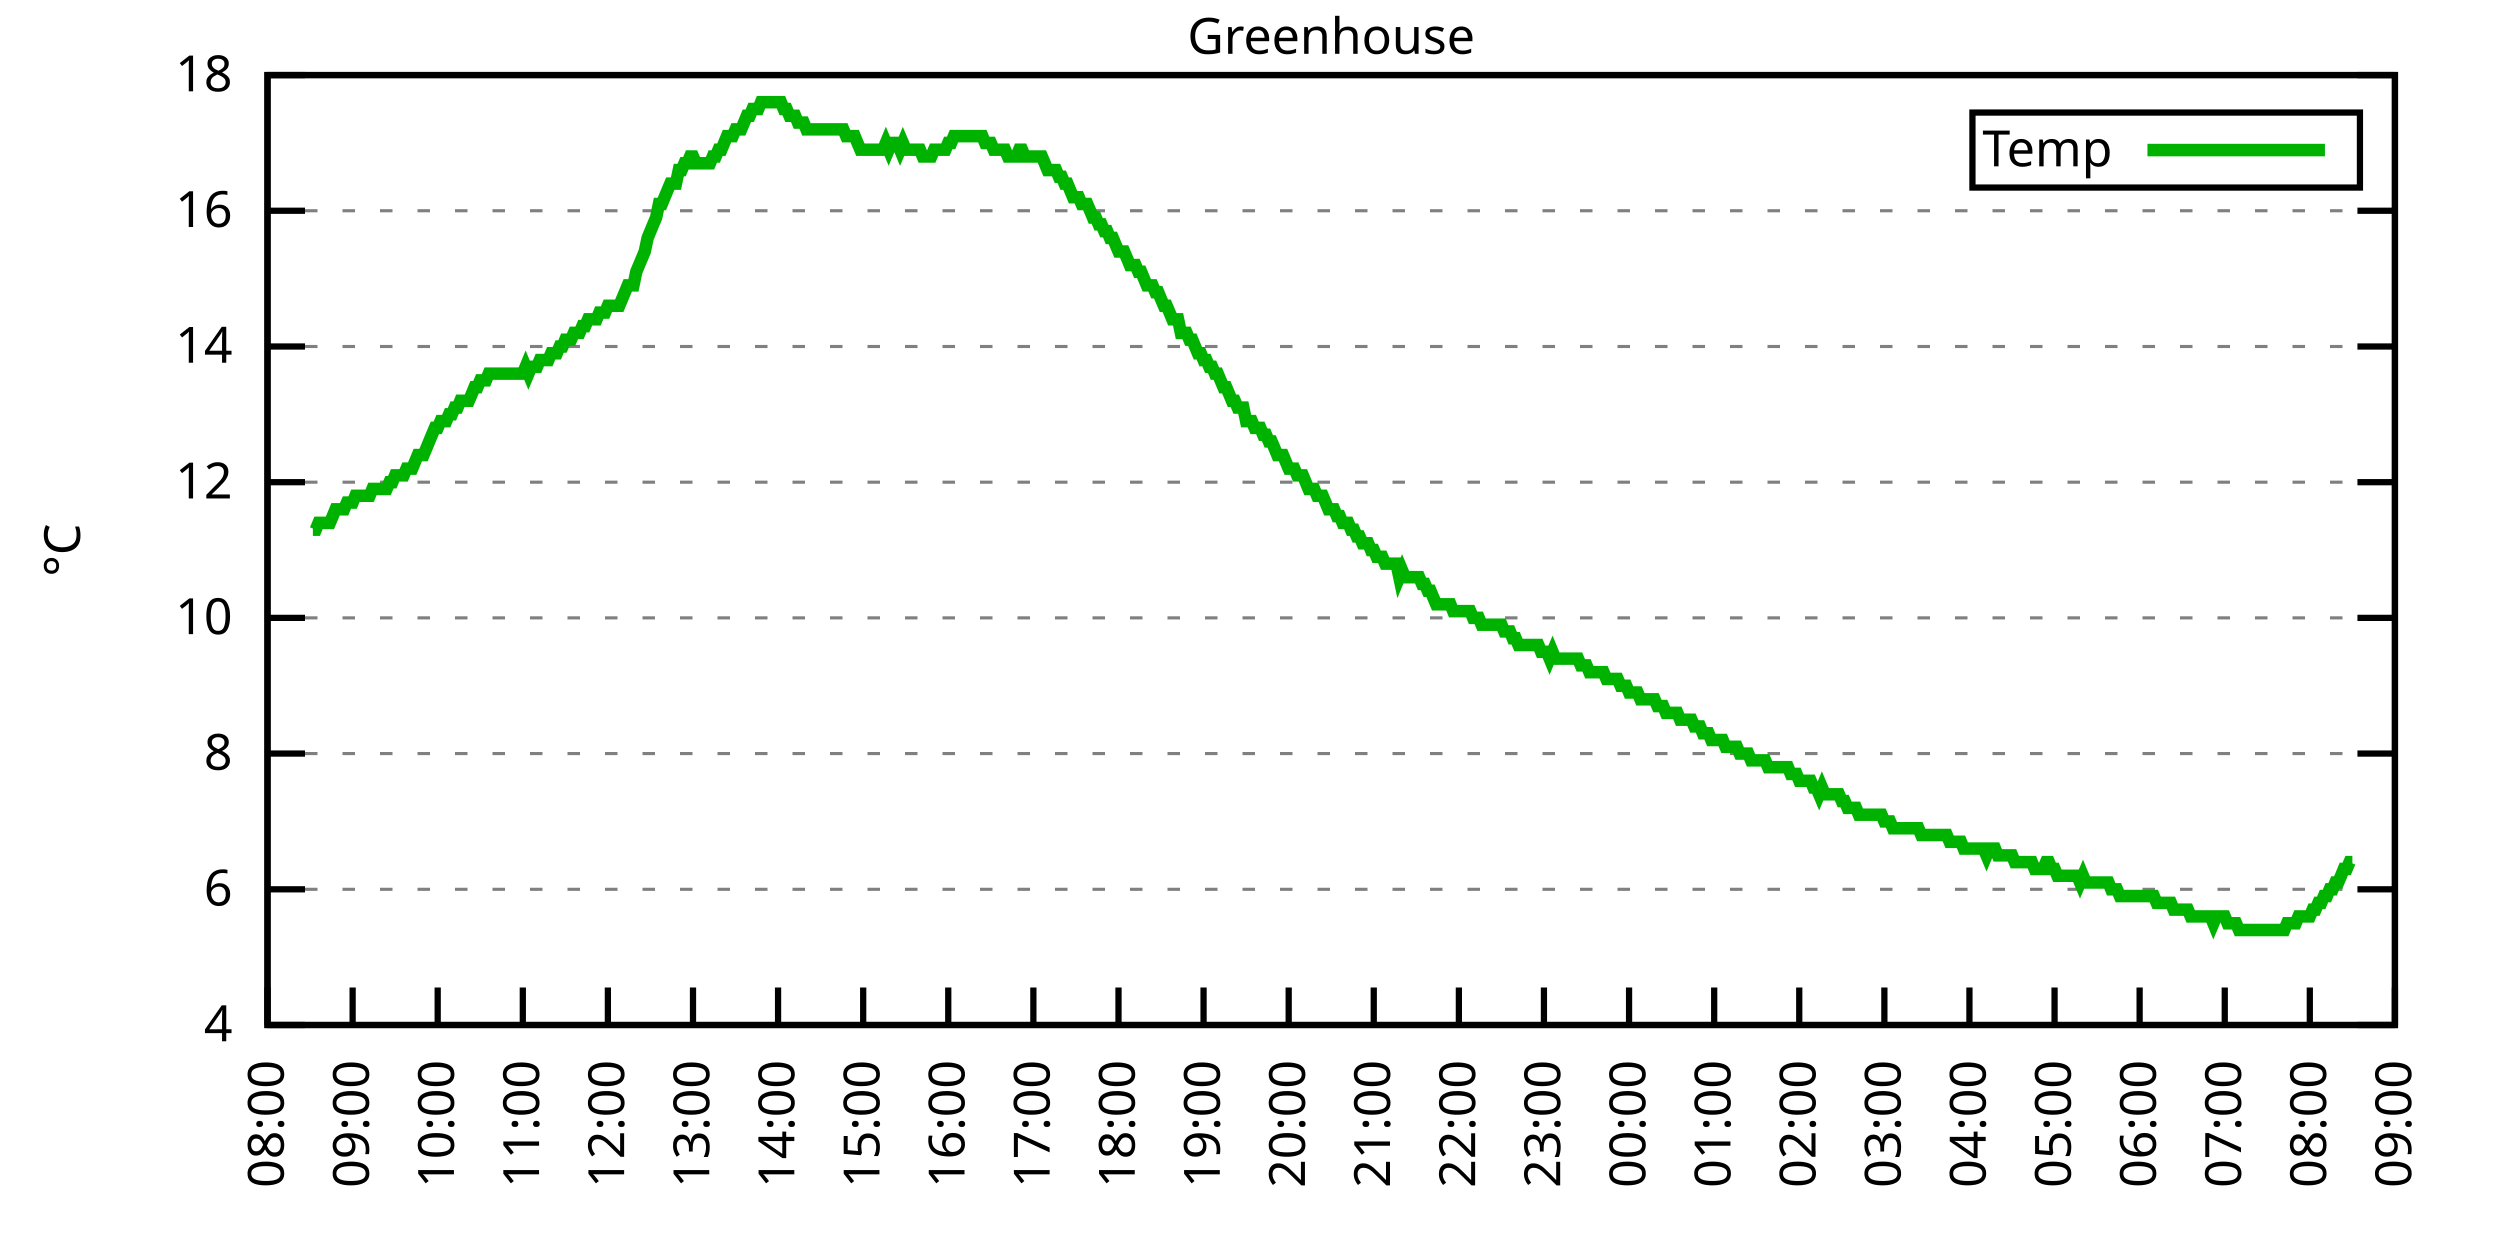
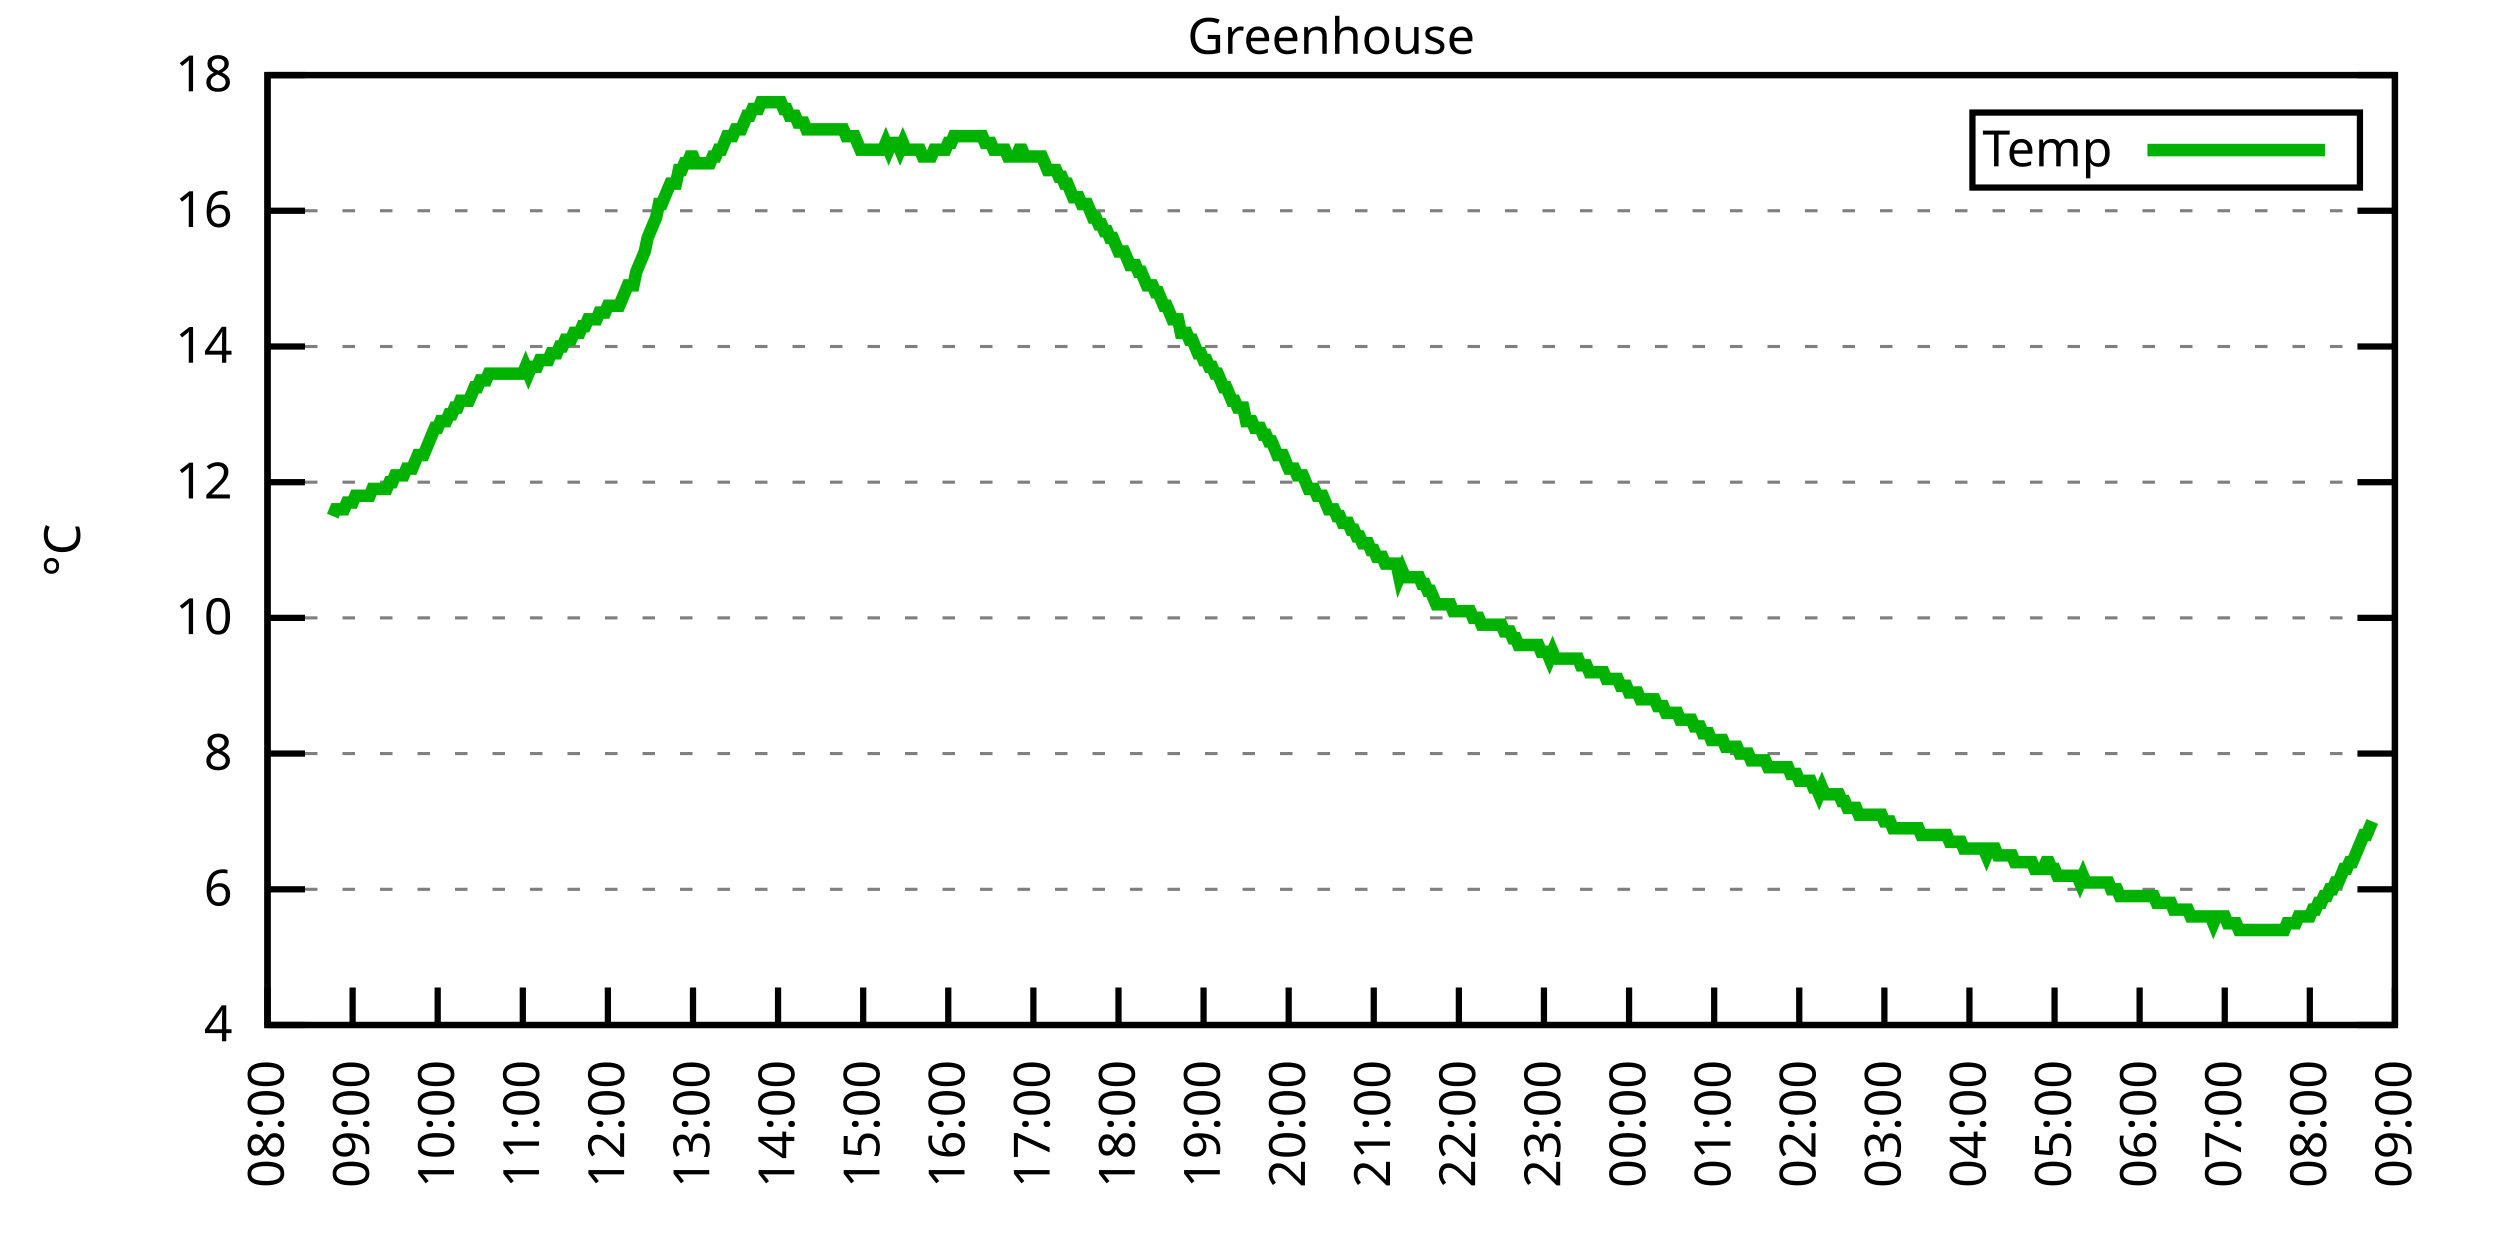
<svg xmlns="http://www.w3.org/2000/svg" xmlns:xlink="http://www.w3.org/1999/xlink" width="400" height="200" viewBox="0 0 400 200">
  <g id="gnuplot_canvas">
    <rect x="0" y="0" width="400" height="200" fill="none" />
    <defs>
      <circle id="gpDot" r="0.5" stroke-width="0.5" stroke="currentColor" />
      <path id="gpPt0" stroke-width="0.333" stroke="currentColor" d="M-1,0 h2 M0,-1 v2" />
      <path id="gpPt1" stroke-width="0.333" stroke="currentColor" d="M-1,-1 L1,1 M1,-1 L-1,1" />
      <path id="gpPt2" stroke-width="0.333" stroke="currentColor" d="M-1,0 L1,0 M0,-1 L0,1 M-1,-1 L1,1 M-1,1 L1,-1" />
      <rect id="gpPt3" stroke-width="0.333" stroke="currentColor" x="-1" y="-1" width="2" height="2" />
      <rect id="gpPt4" stroke-width="0.333" stroke="currentColor" fill="currentColor" x="-1" y="-1" width="2" height="2" />
      <circle id="gpPt5" stroke-width="0.333" stroke="currentColor" cx="0" cy="0" r="1" />
      <use xlink:href="#gpPt5" id="gpPt6" fill="currentColor" stroke="none" />
      <path id="gpPt7" stroke-width="0.333" stroke="currentColor" d="M0,-1.33 L-1.33,0.67 L1.33,0.67 z" />
      <use xlink:href="#gpPt7" id="gpPt8" fill="currentColor" stroke="none" />
      <use xlink:href="#gpPt7" id="gpPt9" stroke="currentColor" transform="rotate(180)" />
      <use xlink:href="#gpPt9" id="gpPt10" fill="currentColor" stroke="none" />
      <use xlink:href="#gpPt3" id="gpPt11" stroke="currentColor" transform="rotate(45)" />
      <use xlink:href="#gpPt11" id="gpPt12" fill="currentColor" stroke="none" />
      <path id="gpPt13" stroke-width="0.333" stroke="currentColor" d="M0,1.330 L1.265,0.411 L0.782,-1.067 L-0.782,-1.076 L-1.265,0.411 z" />
      <use xlink:href="#gpPt13" id="gpPt14" fill="currentColor" stroke="none" />
      <filter id="textbox" filterUnits="objectBoundingBox" x="0" y="0" height="1" width="1">
        <feFlood flood-color="white" flood-opacity="1" result="bgnd" />
        <feComposite in="SourceGraphic" in2="bgnd" operator="atop" />
      </filter>
      <filter id="greybox" filterUnits="objectBoundingBox" x="0" y="0" height="1" width="1">
        <feFlood flood-color="lightgrey" flood-opacity="1" result="grey" />
        <feComposite in="SourceGraphic" in2="grey" operator="atop" />
      </filter>
    </defs>
    <g fill="none" color="white" stroke="currentColor" stroke-width="1.00" stroke-linecap="butt" stroke-linejoin="miter">
</g>
    <g fill="none" color="black" stroke="currentColor" stroke-width="1.00" stroke-linecap="butt" stroke-linejoin="miter">
      <g stroke="none" shape-rendering="crispEdges">
        <polygon fill="rgb(255, 255, 255)" points="42.80,164.00 383.18,164.00 383.18,12.02 42.80,12.02 " />
      </g>
    </g>
    <g fill="none" color="black" stroke="currentColor" stroke-width="1.00" stroke-linecap="butt" stroke-linejoin="miter">
</g>
    <g fill="none" color="black" stroke="black" stroke-width="0.50" stroke-linecap="butt" stroke-linejoin="miter">
</g>
    <g fill="none" color="gray" stroke="currentColor" stroke-width="0.50" stroke-linecap="butt" stroke-linejoin="miter">
      <path stroke="gray" stroke-dasharray="2,4" class="gridline" d="M42.80,164.00 L383.19,164.00  " />
    </g>
    <g fill="none" color="gray" stroke="gray" stroke-width="1.00" stroke-linecap="butt" stroke-linejoin="miter">
</g>
    <g fill="none" color="black" stroke="currentColor" stroke-width="1.00" stroke-linecap="butt" stroke-linejoin="miter">
      <path stroke="black" d="M42.80,164.00 L48.80,164.00 M383.19,164.00 L377.19,164.00  " />
      <g transform="translate(37.20,166.60)" stroke="none" fill="black" font-family="Sans" font-size="8.00" text-anchor="end">
        <text>
          <tspan font-family="Sans"> 4</tspan>
        </text>
      </g>
    </g>
    <g fill="none" color="black" stroke="currentColor" stroke-width="1.00" stroke-linecap="butt" stroke-linejoin="miter">
</g>
    <g fill="none" color="black" stroke="black" stroke-width="0.50" stroke-linecap="butt" stroke-linejoin="miter">
</g>
    <g fill="none" color="gray" stroke="currentColor" stroke-width="0.50" stroke-linecap="butt" stroke-linejoin="miter">
      <path stroke="gray" stroke-dasharray="2,4" class="gridline" d="M42.80,142.29 L383.19,142.29  " />
    </g>
    <g fill="none" color="gray" stroke="gray" stroke-width="1.00" stroke-linecap="butt" stroke-linejoin="miter">
</g>
    <g fill="none" color="black" stroke="currentColor" stroke-width="1.00" stroke-linecap="butt" stroke-linejoin="miter">
      <path stroke="black" d="M42.80,142.29 L48.80,142.29 M383.19,142.29 L377.19,142.29  " />
      <g transform="translate(37.20,144.89)" stroke="none" fill="black" font-family="Sans" font-size="8.00" text-anchor="end">
        <text>
          <tspan font-family="Sans"> 6</tspan>
        </text>
      </g>
    </g>
    <g fill="none" color="black" stroke="currentColor" stroke-width="1.00" stroke-linecap="butt" stroke-linejoin="miter">
</g>
    <g fill="none" color="black" stroke="black" stroke-width="0.50" stroke-linecap="butt" stroke-linejoin="miter">
</g>
    <g fill="none" color="gray" stroke="currentColor" stroke-width="0.50" stroke-linecap="butt" stroke-linejoin="miter">
      <path stroke="gray" stroke-dasharray="2,4" class="gridline" d="M42.80,120.57 L383.19,120.57  " />
    </g>
    <g fill="none" color="gray" stroke="gray" stroke-width="1.00" stroke-linecap="butt" stroke-linejoin="miter">
</g>
    <g fill="none" color="black" stroke="currentColor" stroke-width="1.00" stroke-linecap="butt" stroke-linejoin="miter">
      <path stroke="black" d="M42.80,120.57 L48.80,120.57 M383.19,120.57 L377.19,120.57  " />
      <g transform="translate(37.20,123.17)" stroke="none" fill="black" font-family="Sans" font-size="8.00" text-anchor="end">
        <text>
          <tspan font-family="Sans"> 8</tspan>
        </text>
      </g>
    </g>
    <g fill="none" color="black" stroke="currentColor" stroke-width="1.00" stroke-linecap="butt" stroke-linejoin="miter">
</g>
    <g fill="none" color="black" stroke="black" stroke-width="0.50" stroke-linecap="butt" stroke-linejoin="miter">
</g>
    <g fill="none" color="gray" stroke="currentColor" stroke-width="0.50" stroke-linecap="butt" stroke-linejoin="miter">
      <path stroke="gray" stroke-dasharray="2,4" class="gridline" d="M42.80,98.86 L383.19,98.86  " />
    </g>
    <g fill="none" color="gray" stroke="gray" stroke-width="1.00" stroke-linecap="butt" stroke-linejoin="miter">
</g>
    <g fill="none" color="black" stroke="currentColor" stroke-width="1.00" stroke-linecap="butt" stroke-linejoin="miter">
      <path stroke="black" d="M42.80,98.86 L48.80,98.86 M383.19,98.86 L377.19,98.86  " />
      <g transform="translate(37.20,101.46)" stroke="none" fill="black" font-family="Sans" font-size="8.00" text-anchor="end">
        <text>
          <tspan font-family="Sans"> 10</tspan>
        </text>
      </g>
    </g>
    <g fill="none" color="black" stroke="currentColor" stroke-width="1.00" stroke-linecap="butt" stroke-linejoin="miter">
</g>
    <g fill="none" color="black" stroke="black" stroke-width="0.50" stroke-linecap="butt" stroke-linejoin="miter">
</g>
    <g fill="none" color="gray" stroke="currentColor" stroke-width="0.50" stroke-linecap="butt" stroke-linejoin="miter">
      <path stroke="gray" stroke-dasharray="2,4" class="gridline" d="M42.80,77.15 L383.19,77.15  " />
    </g>
    <g fill="none" color="gray" stroke="gray" stroke-width="1.00" stroke-linecap="butt" stroke-linejoin="miter">
</g>
    <g fill="none" color="black" stroke="currentColor" stroke-width="1.00" stroke-linecap="butt" stroke-linejoin="miter">
      <path stroke="black" d="M42.80,77.15 L48.80,77.15 M383.19,77.15 L377.19,77.15  " />
      <g transform="translate(37.20,79.75)" stroke="none" fill="black" font-family="Sans" font-size="8.00" text-anchor="end">
        <text>
          <tspan font-family="Sans"> 12</tspan>
        </text>
      </g>
    </g>
    <g fill="none" color="black" stroke="currentColor" stroke-width="1.00" stroke-linecap="butt" stroke-linejoin="miter">
</g>
    <g fill="none" color="black" stroke="black" stroke-width="0.50" stroke-linecap="butt" stroke-linejoin="miter">
</g>
    <g fill="none" color="gray" stroke="currentColor" stroke-width="0.50" stroke-linecap="butt" stroke-linejoin="miter">
      <path stroke="gray" stroke-dasharray="2,4" class="gridline" d="M42.80,55.44 L383.19,55.44  " />
    </g>
    <g fill="none" color="gray" stroke="gray" stroke-width="1.00" stroke-linecap="butt" stroke-linejoin="miter">
</g>
    <g fill="none" color="black" stroke="currentColor" stroke-width="1.00" stroke-linecap="butt" stroke-linejoin="miter">
      <path stroke="black" d="M42.80,55.44 L48.80,55.44 M383.19,55.44 L377.19,55.44  " />
      <g transform="translate(37.20,58.04)" stroke="none" fill="black" font-family="Sans" font-size="8.00" text-anchor="end">
        <text>
          <tspan font-family="Sans"> 14</tspan>
        </text>
      </g>
    </g>
    <g fill="none" color="black" stroke="currentColor" stroke-width="1.00" stroke-linecap="butt" stroke-linejoin="miter">
</g>
    <g fill="none" color="black" stroke="black" stroke-width="0.50" stroke-linecap="butt" stroke-linejoin="miter">
</g>
    <g fill="none" color="gray" stroke="currentColor" stroke-width="0.50" stroke-linecap="butt" stroke-linejoin="miter">
      <path stroke="gray" stroke-dasharray="2,4" class="gridline" d="M42.80,33.72 L383.19,33.72  " />
    </g>
    <g fill="none" color="gray" stroke="gray" stroke-width="1.00" stroke-linecap="butt" stroke-linejoin="miter">
</g>
    <g fill="none" color="black" stroke="currentColor" stroke-width="1.00" stroke-linecap="butt" stroke-linejoin="miter">
      <path stroke="black" d="M42.80,33.72 L48.80,33.72 M383.19,33.72 L377.19,33.72  " />
      <g transform="translate(37.20,36.32)" stroke="none" fill="black" font-family="Sans" font-size="8.00" text-anchor="end">
        <text>
          <tspan font-family="Sans"> 16</tspan>
        </text>
      </g>
    </g>
    <g fill="none" color="black" stroke="currentColor" stroke-width="1.00" stroke-linecap="butt" stroke-linejoin="miter">
</g>
    <g fill="none" color="black" stroke="black" stroke-width="0.50" stroke-linecap="butt" stroke-linejoin="miter">
</g>
    <g fill="none" color="gray" stroke="currentColor" stroke-width="0.50" stroke-linecap="butt" stroke-linejoin="miter">
      <path stroke="gray" stroke-dasharray="2,4" class="gridline" d="M42.80,12.01 L383.19,12.01  " />
    </g>
    <g fill="none" color="gray" stroke="gray" stroke-width="1.00" stroke-linecap="butt" stroke-linejoin="miter">
</g>
    <g fill="none" color="black" stroke="currentColor" stroke-width="1.00" stroke-linecap="butt" stroke-linejoin="miter">
      <path stroke="black" d="M42.80,12.01 L48.80,12.01 M383.19,12.01 L377.19,12.01  " />
      <g transform="translate(37.20,14.61)" stroke="none" fill="black" font-family="Sans" font-size="8.00" text-anchor="end">
        <text>
          <tspan font-family="Sans"> 18</tspan>
        </text>
      </g>
    </g>
    <g fill="none" color="black" stroke="currentColor" stroke-width="1.00" stroke-linecap="butt" stroke-linejoin="miter">
      <path stroke="black" d="M42.80,164.00 L42.80,158.00  " />
      <g transform="translate(45.40,169.60) rotate(270.00)" stroke="none" fill="black" font-family="Sans" font-size="8.00" text-anchor="end">
        <text>
          <tspan font-family="Sans">08:00</tspan>
        </text>
      </g>
    </g>
    <g fill="none" color="black" stroke="currentColor" stroke-width="1.00" stroke-linecap="butt" stroke-linejoin="miter">
      <path stroke="black" d="M56.42,164.00 L56.42,158.00  " />
      <g transform="translate(59.02,169.60) rotate(270.00)" stroke="none" fill="black" font-family="Sans" font-size="8.00" text-anchor="end">
        <text>
          <tspan font-family="Sans">09:00</tspan>
        </text>
      </g>
    </g>
    <g fill="none" color="black" stroke="currentColor" stroke-width="1.00" stroke-linecap="butt" stroke-linejoin="miter">
      <path stroke="black" d="M70.03,164.00 L70.03,158.00  " />
      <g transform="translate(72.63,169.60) rotate(270.00)" stroke="none" fill="black" font-family="Sans" font-size="8.00" text-anchor="end">
        <text>
          <tspan font-family="Sans">10:00</tspan>
        </text>
      </g>
    </g>
    <g fill="none" color="black" stroke="currentColor" stroke-width="1.00" stroke-linecap="butt" stroke-linejoin="miter">
      <path stroke="black" d="M83.65,164.00 L83.65,158.00  " />
      <g transform="translate(86.25,169.60) rotate(270.00)" stroke="none" fill="black" font-family="Sans" font-size="8.00" text-anchor="end">
        <text>
          <tspan font-family="Sans">11:00</tspan>
        </text>
      </g>
    </g>
    <g fill="none" color="black" stroke="currentColor" stroke-width="1.00" stroke-linecap="butt" stroke-linejoin="miter">
      <path stroke="black" d="M97.26,164.00 L97.26,158.00  " />
      <g transform="translate(99.86,169.60) rotate(270.00)" stroke="none" fill="black" font-family="Sans" font-size="8.00" text-anchor="end">
        <text>
          <tspan font-family="Sans">12:00</tspan>
        </text>
      </g>
    </g>
    <g fill="none" color="black" stroke="currentColor" stroke-width="1.00" stroke-linecap="butt" stroke-linejoin="miter">
      <path stroke="black" d="M110.88,164.00 L110.88,158.00  " />
      <g transform="translate(113.48,169.60) rotate(270.00)" stroke="none" fill="black" font-family="Sans" font-size="8.00" text-anchor="end">
        <text>
          <tspan font-family="Sans">13:00</tspan>
        </text>
      </g>
    </g>
    <g fill="none" color="black" stroke="currentColor" stroke-width="1.00" stroke-linecap="butt" stroke-linejoin="miter">
      <path stroke="black" d="M124.49,164.00 L124.49,158.00  " />
      <g transform="translate(127.09,169.60) rotate(270.00)" stroke="none" fill="black" font-family="Sans" font-size="8.00" text-anchor="end">
        <text>
          <tspan font-family="Sans">14:00</tspan>
        </text>
      </g>
    </g>
    <g fill="none" color="black" stroke="currentColor" stroke-width="1.00" stroke-linecap="butt" stroke-linejoin="miter">
      <path stroke="black" d="M138.11,164.00 L138.11,158.00  " />
      <g transform="translate(140.71,169.60) rotate(270.00)" stroke="none" fill="black" font-family="Sans" font-size="8.00" text-anchor="end">
        <text>
          <tspan font-family="Sans">15:00</tspan>
        </text>
      </g>
    </g>
    <g fill="none" color="black" stroke="currentColor" stroke-width="1.00" stroke-linecap="butt" stroke-linejoin="miter">
      <path stroke="black" d="M151.72,164.00 L151.72,158.00  " />
      <g transform="translate(154.32,169.60) rotate(270.00)" stroke="none" fill="black" font-family="Sans" font-size="8.00" text-anchor="end">
        <text>
          <tspan font-family="Sans">16:00</tspan>
        </text>
      </g>
    </g>
    <g fill="none" color="black" stroke="currentColor" stroke-width="1.00" stroke-linecap="butt" stroke-linejoin="miter">
      <path stroke="black" d="M165.34,164.00 L165.34,158.00  " />
      <g transform="translate(167.94,169.60) rotate(270.00)" stroke="none" fill="black" font-family="Sans" font-size="8.00" text-anchor="end">
        <text>
          <tspan font-family="Sans">17:00</tspan>
        </text>
      </g>
    </g>
    <g fill="none" color="black" stroke="currentColor" stroke-width="1.00" stroke-linecap="butt" stroke-linejoin="miter">
      <path stroke="black" d="M178.96,164.00 L178.96,158.00  " />
      <g transform="translate(181.56,169.60) rotate(270.00)" stroke="none" fill="black" font-family="Sans" font-size="8.00" text-anchor="end">
        <text>
          <tspan font-family="Sans">18:00</tspan>
        </text>
      </g>
    </g>
    <g fill="none" color="black" stroke="currentColor" stroke-width="1.00" stroke-linecap="butt" stroke-linejoin="miter">
      <path stroke="black" d="M192.57,164.00 L192.57,158.00  " />
      <g transform="translate(195.17,169.60) rotate(270.00)" stroke="none" fill="black" font-family="Sans" font-size="8.00" text-anchor="end">
        <text>
          <tspan font-family="Sans">19:00</tspan>
        </text>
      </g>
    </g>
    <g fill="none" color="black" stroke="currentColor" stroke-width="1.00" stroke-linecap="butt" stroke-linejoin="miter">
      <path stroke="black" d="M206.19,164.00 L206.19,158.00  " />
      <g transform="translate(208.79,169.60) rotate(270.00)" stroke="none" fill="black" font-family="Sans" font-size="8.00" text-anchor="end">
        <text>
          <tspan font-family="Sans">20:00</tspan>
        </text>
      </g>
    </g>
    <g fill="none" color="black" stroke="currentColor" stroke-width="1.00" stroke-linecap="butt" stroke-linejoin="miter">
      <path stroke="black" d="M219.80,164.00 L219.80,158.00  " />
      <g transform="translate(222.40,169.60) rotate(270.00)" stroke="none" fill="black" font-family="Sans" font-size="8.00" text-anchor="end">
        <text>
          <tspan font-family="Sans">21:00</tspan>
        </text>
      </g>
    </g>
    <g fill="none" color="black" stroke="currentColor" stroke-width="1.00" stroke-linecap="butt" stroke-linejoin="miter">
      <path stroke="black" d="M233.42,164.00 L233.42,158.00  " />
      <g transform="translate(236.02,169.60) rotate(270.00)" stroke="none" fill="black" font-family="Sans" font-size="8.00" text-anchor="end">
        <text>
          <tspan font-family="Sans">22:00</tspan>
        </text>
      </g>
    </g>
    <g fill="none" color="black" stroke="currentColor" stroke-width="1.00" stroke-linecap="butt" stroke-linejoin="miter">
      <path stroke="black" d="M247.03,164.00 L247.03,158.00  " />
      <g transform="translate(249.63,169.60) rotate(270.00)" stroke="none" fill="black" font-family="Sans" font-size="8.00" text-anchor="end">
        <text>
          <tspan font-family="Sans">23:00</tspan>
        </text>
      </g>
    </g>
    <g fill="none" color="black" stroke="currentColor" stroke-width="1.00" stroke-linecap="butt" stroke-linejoin="miter">
      <path stroke="black" d="M260.65,164.00 L260.65,158.00  " />
      <g transform="translate(263.25,169.60) rotate(270.00)" stroke="none" fill="black" font-family="Sans" font-size="8.00" text-anchor="end">
        <text>
          <tspan font-family="Sans">00:00</tspan>
        </text>
      </g>
    </g>
    <g fill="none" color="black" stroke="currentColor" stroke-width="1.00" stroke-linecap="butt" stroke-linejoin="miter">
      <path stroke="black" d="M274.27,164.00 L274.27,158.00  " />
      <g transform="translate(276.87,169.60) rotate(270.00)" stroke="none" fill="black" font-family="Sans" font-size="8.00" text-anchor="end">
        <text>
          <tspan font-family="Sans">01:00</tspan>
        </text>
      </g>
    </g>
    <g fill="none" color="black" stroke="currentColor" stroke-width="1.00" stroke-linecap="butt" stroke-linejoin="miter">
      <path stroke="black" d="M287.88,164.00 L287.88,158.00  " />
      <g transform="translate(290.48,169.60) rotate(270.00)" stroke="none" fill="black" font-family="Sans" font-size="8.00" text-anchor="end">
        <text>
          <tspan font-family="Sans">02:00</tspan>
        </text>
      </g>
    </g>
    <g fill="none" color="black" stroke="currentColor" stroke-width="1.00" stroke-linecap="butt" stroke-linejoin="miter">
      <path stroke="black" d="M301.50,164.00 L301.50,158.00  " />
      <g transform="translate(304.10,169.60) rotate(270.00)" stroke="none" fill="black" font-family="Sans" font-size="8.00" text-anchor="end">
        <text>
          <tspan font-family="Sans">03:00</tspan>
        </text>
      </g>
    </g>
    <g fill="none" color="black" stroke="currentColor" stroke-width="1.00" stroke-linecap="butt" stroke-linejoin="miter">
      <path stroke="black" d="M315.11,164.00 L315.11,158.00  " />
      <g transform="translate(317.71,169.60) rotate(270.00)" stroke="none" fill="black" font-family="Sans" font-size="8.00" text-anchor="end">
        <text>
          <tspan font-family="Sans">04:00</tspan>
        </text>
      </g>
    </g>
    <g fill="none" color="black" stroke="currentColor" stroke-width="1.00" stroke-linecap="butt" stroke-linejoin="miter">
      <path stroke="black" d="M328.73,164.00 L328.73,158.00  " />
      <g transform="translate(331.33,169.60) rotate(270.00)" stroke="none" fill="black" font-family="Sans" font-size="8.00" text-anchor="end">
        <text>
          <tspan font-family="Sans">05:00</tspan>
        </text>
      </g>
    </g>
    <g fill="none" color="black" stroke="currentColor" stroke-width="1.00" stroke-linecap="butt" stroke-linejoin="miter">
      <path stroke="black" d="M342.34,164.00 L342.34,158.00  " />
      <g transform="translate(344.94,169.60) rotate(270.00)" stroke="none" fill="black" font-family="Sans" font-size="8.00" text-anchor="end">
        <text>
          <tspan font-family="Sans">06:00</tspan>
        </text>
      </g>
    </g>
    <g fill="none" color="black" stroke="currentColor" stroke-width="1.00" stroke-linecap="butt" stroke-linejoin="miter">
      <path stroke="black" d="M355.96,164.00 L355.96,158.00  " />
      <g transform="translate(358.56,169.60) rotate(270.00)" stroke="none" fill="black" font-family="Sans" font-size="8.00" text-anchor="end">
        <text>
          <tspan font-family="Sans">07:00</tspan>
        </text>
      </g>
    </g>
    <g fill="none" color="black" stroke="currentColor" stroke-width="1.00" stroke-linecap="butt" stroke-linejoin="miter">
      <path stroke="black" d="M369.57,164.00 L369.57,158.00  " />
      <g transform="translate(372.17,169.60) rotate(270.00)" stroke="none" fill="black" font-family="Sans" font-size="8.00" text-anchor="end">
        <text>
          <tspan font-family="Sans">08:00</tspan>
        </text>
      </g>
    </g>
    <g fill="none" color="black" stroke="currentColor" stroke-width="1.00" stroke-linecap="butt" stroke-linejoin="miter">
      <path stroke="black" d="M383.19,164.00 L383.19,158.00  " />
      <g transform="translate(385.79,169.60) rotate(270.00)" stroke="none" fill="black" font-family="Sans" font-size="8.00" text-anchor="end">
        <text>
          <tspan font-family="Sans">09:00</tspan>
        </text>
      </g>
    </g>
    <g fill="none" color="black" stroke="currentColor" stroke-width="1.00" stroke-linecap="butt" stroke-linejoin="miter">
</g>
    <g fill="none" color="black" stroke="currentColor" stroke-width="1.00" stroke-linecap="butt" stroke-linejoin="miter">
      <path stroke="black" d="M42.80,12.01 L42.80,164.00 L383.19,164.00 L383.19,12.01 L42.80,12.01 Z  " />
    </g>
    <g fill="none" color="black" stroke="currentColor" stroke-width="1.00" stroke-linecap="butt" stroke-linejoin="miter">
</g>
    <g fill="none" color="black" stroke="currentColor" stroke-width="1.00" stroke-linecap="butt" stroke-linejoin="miter">
      <path stroke="black" d="M315.59,30.01 L315.59,18.01 L377.59,18.01 L377.59,30.01 L315.59,30.01 Z  " />
    </g>
    <g id="Greenhouse_plot_1">
      <g fill="none" color="white" stroke="black" stroke-width="2.00" stroke-linecap="butt" stroke-linejoin="miter">
</g>
      <g fill="none" color="black" stroke="currentColor" stroke-width="2.00" stroke-linecap="butt" stroke-linejoin="miter">
        <g transform="translate(337.99,26.61)" stroke="none" fill="black" font-family="Sans" font-size="8.00" text-anchor="end">
          <text>
            <tspan font-family="Sans">Temp</tspan>
          </text>
        </g>
      </g>
      <g fill="none" color="black" stroke="currentColor" stroke-width="2.00" stroke-linecap="butt" stroke-linejoin="miter">
-         <path stroke="rgb(  0, 178,   0)" d="M343.59,24.01 L371.99,24.01 M50.06,84.75 L50.52,84.75 L50.97,83.66 L51.42,83.66 L51.88,83.66 L52.33,83.66   L52.78,83.66 L53.24,82.58 L53.69,81.49 L54.15,81.49 L54.60,81.49 L55.05,81.49 L55.51,80.41 L55.96,80.41   L56.42,80.41 L56.87,79.32 L57.32,79.32 L57.78,79.32 L58.23,79.32 L58.68,79.32 L59.14,79.32 L59.59,78.23   L60.05,78.23 L60.50,78.23 L60.95,78.23 L61.41,78.23 L61.86,78.23 L62.32,77.15 L62.77,77.15 L63.22,76.06   L63.68,76.06 L64.13,76.06 L64.58,76.06 L65.04,74.98 L65.49,74.98 L65.95,74.98 L66.40,73.89 L66.85,72.81   L67.31,72.81 L67.76,72.81 L68.22,71.72 L68.67,70.63 L69.12,69.55 L69.58,68.46 L70.03,68.46 L70.49,67.38   L70.94,67.38 L71.39,67.38 L71.85,66.29 L72.30,66.29 L72.75,65.21 L73.21,65.21 L73.66,64.12 L74.12,64.12   L74.57,64.12 L75.02,64.12 L75.48,63.04 L75.93,61.95 L76.39,61.95 L76.84,60.86 L77.29,60.86 L77.75,60.86   L78.20,59.78 L78.65,59.78 L79.11,59.78 L79.56,59.78 L80.02,59.78 L80.47,59.78 L80.92,59.78 L81.38,59.78   L81.83,59.78 L82.29,59.78 L82.74,59.78 L83.19,59.78 L83.65,59.78 L84.10,58.69 L84.55,59.78 L85.01,58.69   L85.46,58.69 L85.92,58.69 L86.37,57.61 L86.82,57.61 L87.28,57.61 L87.73,57.61 L88.19,56.52 L88.64,56.52   L89.09,56.52 L89.55,55.44 L90.00,55.44 L90.45,54.35 L90.91,54.35 L91.36,54.35 L91.82,53.26 L92.27,53.26   L92.72,53.26 L93.18,52.18 L93.63,52.18 L94.09,51.09 L94.54,51.09 L94.99,51.09 L95.45,51.09 L95.90,50.01   L96.35,50.01 L96.81,50.01 L97.26,48.92 L97.72,48.92 L98.17,48.92 L98.62,48.92 L99.08,48.92 L99.53,47.84   L99.99,46.75 L100.44,45.66 L100.89,45.66 L101.35,45.66 L101.80,43.49 L102.25,42.41 L102.71,41.32 L103.16,40.24   L103.62,38.07 L104.07,36.98 L104.52,35.89 L104.98,34.81 L105.43,32.64 L105.89,32.64 L106.34,31.55 L106.79,30.47   L107.25,29.38 L107.70,29.38 L108.15,29.38 L108.61,27.21 L109.06,27.21 L109.52,26.12 L109.97,26.12 L110.42,25.04   L110.88,25.04 L111.33,26.12 L111.79,26.12 L112.24,26.12 L112.69,26.12 L113.15,26.12 L113.60,26.12 L114.05,25.04   L114.51,25.04 L114.96,23.95 L115.42,23.95 L115.87,22.87 L116.32,21.78 L116.78,21.78 L117.23,21.78 L117.69,20.70   L118.14,20.70 L118.59,20.70 L119.05,19.61 L119.50,18.52 L119.96,18.52 L120.41,17.44 L120.86,17.44 L121.32,17.44   L121.77,16.35 L122.22,16.35 L122.68,16.35 L123.13,16.35 L123.59,16.35 L124.04,16.35 L124.49,16.35 L124.95,16.35   L125.40,17.44 L125.86,17.44 L126.31,18.52 L126.76,18.52 L127.22,18.52 L127.67,19.61 L128.12,19.61 L128.58,19.61   L129.03,20.70 L129.49,20.70 L129.94,20.70 L130.39,20.70 L130.85,20.70 L131.30,20.70 L131.76,20.70 L132.21,20.70   L132.66,20.70 L133.12,20.70 L133.57,20.70 L134.02,20.70 L134.48,20.70 L134.93,20.70 L135.39,21.78 L135.84,21.78   L136.29,21.78 L136.75,21.78 L137.20,22.87 L137.66,23.95 L138.11,23.95 L138.56,23.95 L139.02,23.95 L139.47,23.95   L139.92,23.95 L140.38,23.95 L140.83,23.95 L141.29,23.95 L141.74,22.87 L142.19,23.95 L142.65,22.87 L143.10,22.87   L143.56,22.87 L144.01,23.95 L144.46,22.87 L144.92,23.95 L145.37,23.95 L145.82,23.95 L146.28,23.95 L146.73,23.95   L147.19,23.95 L147.64,25.04 L148.09,25.04 L148.55,25.04 L149.00,25.04 L149.46,23.95 L149.91,23.95 L150.36,23.95   L150.82,23.95 L151.27,23.95 L151.72,22.87 L152.18,22.87 L152.63,21.78 L153.09,21.78 L153.54,21.78 L153.99,21.78   L154.45,21.78 L154.90,21.78 L155.36,21.78 L155.81,21.78 L156.26,21.78 L156.72,21.78 L157.17,21.78 L157.62,22.87   L158.08,22.87 L158.53,22.87 L158.99,23.95 L159.44,23.95 L159.89,23.95 L160.35,23.95 L160.80,23.95 L161.26,25.04   L161.71,25.04 L162.16,25.04 L162.62,25.04 L163.07,23.95 L163.52,23.95 L163.98,25.04 L164.43,25.04 L164.89,25.04   L165.34,25.04 L165.79,25.04 L166.25,25.04 L166.70,25.04 L167.16,26.12 L167.61,27.21 L168.06,27.21 L168.52,27.21   L168.97,27.21 L169.43,28.29 L169.88,28.29 L170.33,29.38 L170.79,29.38 L171.24,30.47 L171.69,31.55 L172.15,31.55   L172.60,31.55 L173.06,32.64 L173.51,32.64 L173.96,32.64 L174.42,33.72 L174.87,34.81 L175.33,34.81 L175.78,35.89   L176.23,35.89 L176.69,36.98 L177.14,36.98 L177.59,38.07 L178.05,38.07 L178.50,39.15 L178.96,40.24 L179.41,40.24   L179.86,40.24 L180.32,41.32 L180.77,42.41 L181.23,42.41 L181.68,42.41 L182.13,43.49 L182.59,43.49 L183.04,44.58   L183.49,45.66 L183.95,45.66 L184.40,45.66 L184.86,46.75 L185.31,46.75 L185.76,47.84 L186.22,48.92 L186.67,48.92   L187.13,50.01 L187.58,51.09 L188.03,51.09 L188.49,51.09 L188.94,53.26 L189.39,53.26 L189.85,53.26 L190.30,54.35   L190.76,54.35 L191.21,55.44 L191.66,56.52 L192.12,56.52 L192.57,57.61 L193.03,57.61 L193.48,58.69 L193.93,58.69   L194.39,59.78 L194.84,59.78 L195.29,60.86 L195.75,61.95 L196.20,61.95 L196.66,63.04 L197.11,64.12 L197.56,64.12   L198.02,65.21 L198.47,65.21 L198.93,65.21 L199.38,67.38 L199.83,67.38 L200.29,67.38 L200.74,68.46 L201.19,68.46   L201.65,68.46 L202.10,69.55 L202.56,69.55 L203.01,70.63 L203.46,70.63 L203.92,71.72 L204.37,72.81 L204.83,72.81   L205.28,72.81 L205.73,73.89 L206.19,74.98 L206.64,74.98 L207.09,74.98 L207.55,76.06 L208.00,76.06 L208.46,76.06   L208.91,77.15 L209.36,78.23 L209.82,78.23 L210.27,78.23 L210.73,79.32 L211.18,79.32 L211.63,79.32 L212.09,80.41   L212.54,81.49 L213.00,81.49 L213.45,81.49 L213.90,82.58 L214.36,82.58 L214.81,83.66 L215.26,83.66 L215.72,83.66   L216.17,84.75 L216.63,84.75 L217.08,85.83 L217.53,85.83 L217.99,86.92 L218.44,86.92 L218.90,86.92 L219.35,88.00   L219.80,88.00 L220.26,89.09 L220.71,89.09 L221.16,89.09 L221.62,90.18 L222.07,90.18 L222.53,90.18 L222.98,90.18   L223.43,90.18 L223.89,92.35 L224.34,91.26 L224.80,92.35 L225.25,92.35 L225.70,92.35 L226.16,92.35 L226.61,92.35   L227.06,92.35 L227.52,93.43 L227.97,93.43 L228.43,94.52 L228.88,94.52 L229.33,95.60 L229.79,96.69 L230.24,96.69   L230.70,96.69 L231.15,96.69 L231.60,96.69 L232.06,96.69 L232.51,97.78 L232.96,97.78 L233.42,97.78 L233.87,97.78   L234.33,97.78 L234.78,97.78 L235.23,97.78 L235.69,98.86 L236.14,98.86 L236.60,98.86 L237.05,99.95 L237.50,99.95   L237.96,99.95 L238.41,99.95 L238.86,99.95 L239.32,99.95 L239.77,99.95 L240.23,99.95 L240.68,101.03 L241.13,101.03   L241.59,101.03 L242.04,102.12 L242.50,102.12 L242.95,103.20 L243.40,103.20 L243.86,103.20 L244.31,103.20 L244.76,103.20   L245.22,103.20 L245.67,103.20 L246.13,103.20 L246.58,104.29 L247.03,104.29 L247.49,104.29 L247.94,105.38 L248.40,104.29   L248.85,105.38 L249.30,105.38 L249.76,105.38 L250.21,105.38 L250.66,105.38 L251.12,105.38 L251.57,105.38 L252.03,105.38   L252.48,105.38 L252.93,106.46 L253.39,106.46 L253.84,106.46 L254.30,107.55 L254.75,107.55 L255.20,107.55 L255.66,107.55   L256.11,107.55 L256.56,107.55 L257.02,108.63 L257.47,108.63 L257.93,108.63 L258.38,108.63 L258.83,108.63 L259.29,109.72   L259.74,109.72 L260.20,109.72 L260.65,110.80 L261.10,110.80 L261.56,110.80 L262.01,110.80 L262.47,111.89 L262.92,111.89   L263.37,111.89 L263.83,111.89 L264.28,111.89 L264.73,111.89 L265.19,112.97 L265.64,112.97 L266.10,112.97 L266.55,114.06   L267.00,114.06 L267.46,114.06 L267.91,114.06 L268.37,114.06 L268.82,115.15 L269.27,115.15 L269.73,115.15 L270.18,115.15   L270.63,115.15 L271.09,116.23 L271.54,116.23 L272.00,116.23 L272.45,117.32 L272.90,117.32 L273.36,117.32 L273.81,118.40   L274.27,118.40 L274.72,118.40 L275.17,118.40 L275.63,118.40 L276.08,119.49 L276.53,119.49 L276.99,119.49 L277.44,119.49   L277.90,119.49 L278.35,120.57 L278.80,120.57 L279.26,120.57 L279.71,120.57 L280.17,121.66 L280.62,121.66 L281.07,121.66   L281.53,121.66 L281.98,121.66 L282.43,121.66 L282.89,122.75 L283.34,122.75 L283.80,122.75 L284.25,122.75 L284.70,122.75   L285.16,122.75 L285.61,122.75 L286.07,122.75 L286.52,123.83 L286.97,123.83 L287.43,123.83 L287.88,124.92 L288.33,124.92   L288.79,124.92 L289.24,124.92 L289.70,124.92 L290.15,126.00 L290.60,126.00 L291.06,127.09 L291.51,126.00 L291.97,127.09   L292.42,127.09 L292.87,127.09 L293.33,127.09 L293.78,127.09 L294.23,127.09 L294.69,128.17 L295.14,128.17 L295.60,129.26   L296.05,129.26 L296.50,129.26 L296.96,129.26 L297.41,130.35 L297.87,130.35 L298.32,130.35 L298.77,130.35 L299.23,130.35   L299.68,130.35 L300.13,130.35 L300.59,130.35 L301.04,130.35 L301.50,131.43 L301.95,131.43 L302.40,131.43 L302.86,132.52   L303.31,132.52 L303.77,132.52 L304.22,132.52 L304.67,132.52 L305.13,132.52 L305.58,132.52 L306.03,132.52 L306.49,132.52   L306.94,132.52 L307.40,133.60 L307.85,133.60 L308.30,133.60 L308.76,133.60 L309.21,133.60 L309.67,133.60 L310.12,133.60   L310.57,133.60 L311.03,133.60 L311.48,133.60 L311.94,134.69 L312.39,134.69 L312.84,134.69 L313.30,134.69 L313.75,134.69   L314.20,135.77 L314.66,135.77 L315.11,135.77 L315.57,135.77 L316.02,135.77 L316.47,135.77 L316.93,135.77 L317.38,135.77   L317.84,136.86 L318.29,135.77 L318.74,135.77 L319.20,135.77 L319.65,136.86 L320.10,136.86 L320.56,136.86 L321.01,136.86   L321.47,136.86 L321.92,136.86 L322.37,137.94 L322.83,137.94 L323.28,137.94 L323.74,137.94 L324.19,137.94 L324.64,137.94   L325.10,137.94 L325.55,139.03 L326.00,139.03 L326.46,139.03 L326.91,139.03 L327.37,137.94 L327.82,137.94 L328.27,139.03   L328.73,139.03 L329.18,140.12 L329.64,140.12 L330.09,140.12 L330.54,140.12 L331.00,140.12 L331.45,140.12 L331.90,140.12   L332.36,140.12 L332.81,141.20 L333.27,140.12 L333.72,141.20 L334.17,141.20 L334.63,141.20 L335.08,141.20 L335.54,141.20   L335.99,141.20 L336.44,141.20 L336.90,141.20 L337.35,141.20 L337.80,142.29 L338.26,142.29 L338.71,142.29 L339.17,143.37   L339.62,143.37 L340.07,143.37 L340.53,143.37 L340.98,143.37 L341.44,143.37 L341.89,143.37 L342.34,143.37 L342.80,143.37   L343.25,143.37 L343.70,143.37 L344.16,143.37 L344.61,143.37 L345.07,144.46 L345.52,144.46 L345.97,144.46 L346.43,144.46   L346.88,144.46 L347.34,144.46 L347.79,145.54 L348.24,145.54 L348.70,145.54 L349.15,145.54 L349.60,145.54 L350.06,145.54   L350.51,146.63 L350.97,146.63 L351.42,146.63 L351.87,146.63 L352.33,146.63 L352.78,146.63 L353.24,146.63 L353.69,146.63   L354.14,147.72 L354.60,146.63 L355.05,146.63 L355.50,146.63 L355.96,146.63 L356.41,147.72 L356.87,147.72 L357.32,147.72   L357.77,147.72 L358.23,148.80 L358.68,148.80 L359.14,148.80 L359.59,148.80 L360.04,148.80 L360.50,148.80 L360.95,148.80   L361.41,148.80 L361.86,148.80 L362.31,148.80 L362.77,148.80 L363.22,148.80 L363.67,148.80 L364.13,148.80 L364.58,148.80   L365.04,148.80 L365.49,148.80 L365.94,147.72 L366.40,147.72 L366.85,147.72 L367.31,147.72 L367.76,146.63 L368.21,146.63   L368.67,146.63 L369.12,146.63 L369.57,146.63 L370.03,145.54 L370.48,145.54 L370.94,144.46 L371.39,144.46 L371.84,143.37   L372.30,143.37 L372.75,142.29 L373.21,142.29 L373.66,141.20 L374.11,141.20 L374.57,140.12 L375.02,139.03 L375.47,139.03   L375.93,137.94 L376.38,137.94  " />
+         <path stroke="rgb(  0, 178,   0)" d="M343.59,24.01 L371.99,24.01 M53.24,82.58 L53.69,81.49 L54.15,81.49 L54.60,81.49 L55.05,81.49 L55.51,80.41   L55.96,80.41 L56.42,80.41 L56.87,79.32 L57.32,79.32 L57.78,79.32 L58.23,79.32 L58.68,79.32 L59.14,79.32   L59.59,78.23 L60.05,78.23 L60.50,78.23 L60.95,78.23 L61.41,78.23 L61.86,78.23 L62.32,77.15 L62.77,77.15   L63.22,76.06 L63.68,76.06 L64.13,76.06 L64.58,76.06 L65.04,74.98 L65.49,74.98 L65.95,74.98 L66.40,73.89   L66.85,72.81 L67.31,72.81 L67.76,72.81 L68.22,71.72 L68.67,70.63 L69.12,69.55 L69.58,68.46 L70.03,68.46   L70.49,67.38 L70.94,67.38 L71.39,67.38 L71.85,66.29 L72.30,66.29 L72.75,65.21 L73.21,65.21 L73.66,64.12   L74.12,64.12 L74.57,64.12 L75.02,64.12 L75.48,63.04 L75.93,61.95 L76.39,61.95 L76.84,60.86 L77.29,60.86   L77.75,60.86 L78.20,59.78 L78.65,59.78 L79.11,59.78 L79.56,59.78 L80.02,59.78 L80.47,59.78 L80.92,59.78   L81.38,59.78 L81.83,59.78 L82.29,59.78 L82.74,59.78 L83.19,59.78 L83.65,59.78 L84.10,58.69 L84.55,59.78   L85.01,58.69 L85.46,58.69 L85.92,58.69 L86.37,57.61 L86.82,57.61 L87.28,57.61 L87.73,57.61 L88.19,56.52   L88.64,56.52 L89.09,56.52 L89.55,55.44 L90.00,55.44 L90.45,54.35 L90.91,54.35 L91.36,54.35 L91.82,53.26   L92.27,53.26 L92.72,53.26 L93.18,52.18 L93.63,52.18 L94.09,51.09 L94.54,51.09 L94.99,51.09 L95.45,51.09   L95.90,50.01 L96.35,50.01 L96.81,50.01 L97.26,48.92 L97.72,48.92 L98.17,48.92 L98.62,48.92 L99.08,48.92   L99.53,47.84 L99.99,46.75 L100.44,45.66 L100.89,45.66 L101.35,45.66 L101.80,43.49 L102.25,42.41 L102.71,41.32   L103.16,40.24 L103.62,38.07 L104.07,36.98 L104.52,35.89 L104.98,34.81 L105.43,32.64 L105.89,32.64 L106.34,31.55   L106.79,30.47 L107.25,29.38 L107.70,29.38 L108.15,29.38 L108.61,27.21 L109.06,27.21 L109.52,26.12 L109.97,26.12   L110.42,25.04 L110.88,25.04 L111.33,26.12 L111.79,26.12 L112.24,26.12 L112.69,26.12 L113.15,26.12 L113.60,26.12   L114.05,25.04 L114.51,25.04 L114.96,23.95 L115.42,23.95 L115.87,22.87 L116.32,21.78 L116.78,21.78 L117.23,21.78   L117.69,20.70 L118.14,20.70 L118.59,20.70 L119.05,19.61 L119.50,18.52 L119.96,18.52 L120.41,17.44 L120.86,17.44   L121.32,17.44 L121.77,16.35 L122.22,16.35 L122.68,16.35 L123.13,16.35 L123.59,16.35 L124.04,16.35 L124.49,16.35   L124.95,16.35 L125.40,17.44 L125.86,17.44 L126.31,18.52 L126.76,18.52 L127.22,18.52 L127.67,19.61 L128.12,19.61   L128.58,19.61 L129.03,20.70 L129.49,20.70 L129.94,20.70 L130.39,20.70 L130.85,20.70 L131.30,20.70 L131.76,20.70   L132.21,20.70 L132.66,20.70 L133.12,20.70 L133.57,20.70 L134.02,20.70 L134.48,20.70 L134.93,20.70 L135.39,21.78   L135.84,21.78 L136.29,21.78 L136.75,21.78 L137.20,22.87 L137.66,23.95 L138.11,23.95 L138.56,23.95 L139.02,23.95   L139.47,23.95 L139.92,23.95 L140.38,23.95 L140.83,23.95 L141.29,23.95 L141.74,22.87 L142.19,23.95 L142.65,22.87   L143.10,22.87 L143.56,22.87 L144.01,23.95 L144.46,22.87 L144.92,23.95 L145.37,23.95 L145.82,23.95 L146.28,23.95   L146.73,23.95 L147.19,23.95 L147.64,25.04 L148.09,25.04 L148.55,25.04 L149.00,25.04 L149.46,23.95 L149.91,23.95   L150.36,23.95 L150.82,23.95 L151.27,23.95 L151.72,22.87 L152.18,22.87 L152.63,21.78 L153.09,21.78 L153.54,21.78   L153.99,21.78 L154.45,21.78 L154.90,21.78 L155.36,21.78 L155.81,21.78 L156.26,21.78 L156.72,21.78 L157.17,21.78   L157.62,22.87 L158.08,22.87 L158.53,22.87 L158.99,23.95 L159.44,23.95 L159.89,23.95 L160.35,23.95 L160.80,23.95   L161.26,25.04 L161.71,25.04 L162.16,25.04 L162.62,25.04 L163.07,23.95 L163.52,23.95 L163.98,25.04 L164.43,25.04   L164.89,25.04 L165.34,25.04 L165.79,25.04 L166.25,25.04 L166.70,25.04 L167.16,26.12 L167.61,27.21 L168.06,27.21   L168.52,27.21 L168.97,27.21 L169.43,28.29 L169.88,28.29 L170.33,29.38 L170.79,29.38 L171.24,30.47 L171.69,31.55   L172.15,31.55 L172.60,31.55 L173.06,32.64 L173.51,32.64 L173.96,32.64 L174.42,33.72 L174.87,34.81 L175.33,34.81   L175.78,35.89 L176.23,35.89 L176.69,36.98 L177.14,36.98 L177.59,38.07 L178.05,38.07 L178.50,39.15 L178.96,40.24   L179.41,40.24 L179.86,40.24 L180.32,41.32 L180.77,42.41 L181.23,42.41 L181.68,42.41 L182.13,43.49 L182.59,43.49   L183.04,44.58 L183.49,45.66 L183.95,45.66 L184.40,45.66 L184.86,46.75 L185.31,46.75 L185.76,47.84 L186.22,48.92   L186.67,48.92 L187.13,50.01 L187.58,51.09 L188.03,51.09 L188.49,51.09 L188.94,53.26 L189.39,53.26 L189.85,53.26   L190.30,54.35 L190.76,54.35 L191.21,55.44 L191.66,56.52 L192.12,56.52 L192.57,57.61 L193.03,57.61 L193.48,58.69   L193.93,58.69 L194.39,59.78 L194.84,59.78 L195.29,60.86 L195.75,61.95 L196.20,61.95 L196.66,63.04 L197.11,64.12   L197.56,64.12 L198.02,65.21 L198.47,65.21 L198.93,65.21 L199.38,67.38 L199.83,67.38 L200.29,67.38 L200.74,68.46   L201.19,68.46 L201.65,68.46 L202.10,69.55 L202.56,69.55 L203.01,70.63 L203.46,70.63 L203.92,71.72 L204.37,72.81   L204.83,72.81 L205.28,72.81 L205.73,73.89 L206.19,74.98 L206.64,74.98 L207.09,74.98 L207.55,76.06 L208.00,76.06   L208.46,76.06 L208.91,77.15 L209.36,78.23 L209.82,78.23 L210.27,78.23 L210.73,79.32 L211.18,79.32 L211.63,79.32   L212.09,80.41 L212.54,81.49 L213.00,81.49 L213.45,81.49 L213.90,82.58 L214.36,82.58 L214.81,83.66 L215.26,83.66   L215.72,83.66 L216.17,84.75 L216.63,84.75 L217.08,85.83 L217.53,85.83 L217.99,86.92 L218.44,86.92 L218.90,86.92   L219.35,88.00 L219.80,88.00 L220.26,89.09 L220.71,89.09 L221.16,89.09 L221.62,90.18 L222.07,90.18 L222.53,90.18   L222.98,90.18 L223.43,90.18 L223.89,92.35 L224.34,91.26 L224.80,92.35 L225.25,92.35 L225.70,92.35 L226.16,92.35   L226.61,92.35 L227.06,92.35 L227.52,93.43 L227.97,93.43 L228.43,94.52 L228.88,94.52 L229.33,95.60 L229.79,96.69   L230.24,96.69 L230.70,96.69 L231.15,96.69 L231.60,96.69 L232.06,96.69 L232.51,97.78 L232.96,97.78 L233.42,97.78   L233.87,97.78 L234.33,97.78 L234.78,97.78 L235.23,97.78 L235.69,98.86 L236.14,98.86 L236.60,98.86 L237.05,99.95   L237.50,99.95 L237.96,99.95 L238.41,99.95 L238.86,99.95 L239.32,99.95 L239.77,99.95 L240.23,99.95 L240.68,101.03   L241.13,101.03 L241.59,101.03 L242.04,102.12 L242.50,102.12 L242.95,103.20 L243.40,103.20 L243.86,103.20 L244.31,103.20   L244.76,103.20 L245.22,103.20 L245.67,103.20 L246.13,103.20 L246.58,104.29 L247.03,104.29 L247.49,104.29 L247.94,105.38   L248.40,104.29 L248.85,105.38 L249.30,105.38 L249.76,105.38 L250.21,105.38 L250.66,105.38 L251.12,105.38 L251.57,105.38   L252.03,105.38 L252.48,105.38 L252.93,106.46 L253.39,106.46 L253.84,106.46 L254.30,107.55 L254.75,107.55 L255.20,107.55   L255.66,107.55 L256.11,107.55 L256.56,107.55 L257.02,108.63 L257.47,108.63 L257.93,108.63 L258.38,108.63 L258.83,108.63   L259.29,109.72 L259.74,109.72 L260.20,109.72 L260.65,110.80 L261.10,110.80 L261.56,110.80 L262.01,110.80 L262.47,111.89   L262.92,111.89 L263.37,111.89 L263.83,111.89 L264.28,111.89 L264.73,111.89 L265.19,112.97 L265.64,112.97 L266.10,112.97   L266.55,114.06 L267.00,114.06 L267.46,114.06 L267.91,114.06 L268.37,114.06 L268.82,115.15 L269.27,115.15 L269.73,115.15   L270.18,115.15 L270.63,115.15 L271.09,116.23 L271.54,116.23 L272.00,116.23 L272.45,117.32 L272.90,117.32 L273.36,117.32   L273.81,118.40 L274.27,118.40 L274.72,118.40 L275.17,118.40 L275.63,118.40 L276.08,119.49 L276.53,119.49 L276.99,119.49   L277.44,119.49 L277.90,119.49 L278.35,120.57 L278.80,120.57 L279.26,120.57 L279.71,120.57 L280.17,121.66 L280.62,121.66   L281.07,121.66 L281.53,121.66 L281.98,121.66 L282.43,121.66 L282.89,122.75 L283.34,122.75 L283.80,122.75 L284.25,122.75   L284.70,122.75 L285.16,122.75 L285.61,122.75 L286.07,122.75 L286.52,123.83 L286.97,123.83 L287.43,123.83 L287.88,124.92   L288.33,124.92 L288.79,124.92 L289.24,124.92 L289.70,124.92 L290.15,126.00 L290.60,126.00 L291.06,127.09 L291.51,126.00   L291.97,127.09 L292.42,127.09 L292.87,127.09 L293.33,127.09 L293.78,127.09 L294.23,127.09 L294.69,128.17 L295.14,128.17   L295.60,129.26 L296.05,129.26 L296.50,129.26 L296.96,129.26 L297.41,130.35 L297.87,130.35 L298.32,130.35 L298.77,130.35   L299.23,130.35 L299.68,130.35 L300.13,130.35 L300.59,130.35 L301.04,130.35 L301.50,131.43 L301.95,131.43 L302.40,131.43   L302.86,132.52 L303.31,132.52 L303.77,132.52 L304.22,132.52 L304.67,132.52 L305.13,132.52 L305.58,132.52 L306.03,132.52   L306.49,132.52 L306.94,132.52 L307.40,133.60 L307.85,133.60 L308.30,133.60 L308.76,133.60 L309.21,133.60 L309.67,133.60   L310.12,133.60 L310.57,133.60 L311.03,133.60 L311.48,133.60 L311.94,134.69 L312.39,134.69 L312.84,134.69 L313.30,134.69   L313.75,134.69 L314.20,135.77 L314.66,135.77 L315.11,135.77 L315.57,135.77 L316.02,135.77 L316.47,135.77 L316.93,135.77   L317.38,135.77 L317.84,136.86 L318.29,135.77 L318.74,135.77 L319.20,135.77 L319.65,136.86 L320.10,136.86 L320.56,136.86   L321.01,136.86 L321.47,136.86 L321.92,136.86 L322.37,137.94 L322.83,137.94 L323.28,137.94 L323.74,137.94 L324.19,137.94   L324.64,137.94 L325.10,137.94 L325.55,139.03 L326.00,139.03 L326.46,139.03 L326.91,139.03 L327.37,137.94 L327.82,137.94   L328.27,139.03 L328.73,139.03 L329.18,140.12 L329.64,140.12 L330.09,140.12 L330.54,140.12 L331.00,140.12 L331.45,140.12   L331.90,140.12 L332.36,140.12 L332.81,141.20 L333.27,140.12 L333.72,141.20 L334.17,141.20 L334.63,141.20 L335.08,141.20   L335.54,141.20 L335.99,141.20 L336.44,141.20 L336.90,141.20 L337.35,141.20 L337.80,142.29 L338.26,142.29 L338.71,142.29   L339.17,143.37 L339.62,143.37 L340.07,143.37 L340.53,143.37 L340.98,143.37 L341.44,143.37 L341.89,143.37 L342.34,143.37   L342.80,143.37 L343.25,143.37 L343.70,143.37 L344.16,143.37 L344.61,143.37 L345.07,144.46 L345.52,144.46 L345.97,144.46   L346.43,144.46 L346.88,144.46 L347.34,144.46 L347.79,145.54 L348.24,145.54 L348.70,145.54 L349.15,145.54 L349.60,145.54   L350.06,145.54 L350.51,146.63 L350.97,146.63 L351.42,146.63 L351.87,146.63 L352.33,146.63 L352.78,146.63 L353.24,146.63   L353.69,146.63 L354.14,147.72 L354.60,146.63 L355.05,146.63 L355.50,146.63 L355.96,146.63 L356.41,147.72 L356.87,147.72   L357.32,147.72 L357.77,147.72 L358.23,148.80 L358.68,148.80 L359.14,148.80 L359.59,148.80 L360.04,148.80 L360.50,148.80   L360.95,148.80 L361.41,148.80 L361.86,148.80 L362.31,148.80 L362.77,148.80 L363.22,148.80 L363.67,148.80 L364.13,148.80   L364.58,148.80 L365.04,148.80 L365.49,148.80 L365.94,147.72 L366.40,147.72 L366.85,147.72 L367.31,147.72 L367.76,146.63   L368.21,146.63 L368.67,146.63 L369.12,146.63 L369.57,146.63 L370.03,145.54 L370.48,145.54 L370.94,144.46 L371.39,144.46   L371.84,143.37 L372.30,143.37 L372.75,142.29 L373.21,142.29 L373.66,141.20 L374.11,141.20 L374.57,140.12 L375.02,139.03   L375.47,139.03 L375.93,137.94 L376.38,137.94 L376.84,136.86 L377.29,135.77 L377.74,134.69 L378.20,133.60 L378.65,133.60   L379.11,132.52 L379.56,131.43  " />
      </g>
    </g>
    <g fill="none" color="black" stroke="currentColor" stroke-width="2.00" stroke-linecap="butt" stroke-linejoin="miter">
</g>
    <g fill="none" color="black" stroke="black" stroke-width="1.00" stroke-linecap="butt" stroke-linejoin="miter">
</g>
    <g fill="none" color="black" stroke="currentColor" stroke-width="1.00" stroke-linecap="butt" stroke-linejoin="miter">
      <path stroke="black" d="M42.80,12.01 L42.80,164.00 L383.19,164.00 L383.19,12.01 L42.80,12.01 Z  " />
      <g transform="translate(12.80,88.01) rotate(270.00)" stroke="none" fill="black" font-family="Sans" font-size="8.00" text-anchor="middle">
        <text>
          <tspan font-family="Sans">°C</tspan>
        </text>
      </g>
    </g>
    <g fill="none" color="black" stroke="currentColor" stroke-width="1.00" stroke-linecap="butt" stroke-linejoin="miter">
</g>
    <g fill="none" color="black" stroke="currentColor" stroke-width="1.00" stroke-linecap="butt" stroke-linejoin="miter">
      <g transform="translate(212.99,8.61)" stroke="none" fill="black" font-family="Sans" font-size="8.00" text-anchor="middle">
        <text>
          <tspan font-family="Sans">Greenhouse</tspan>
        </text>
      </g>
    </g>
    <g fill="none" color="black" stroke="currentColor" stroke-width="1.00" stroke-linecap="butt" stroke-linejoin="miter">
</g>
  </g>
</svg>
